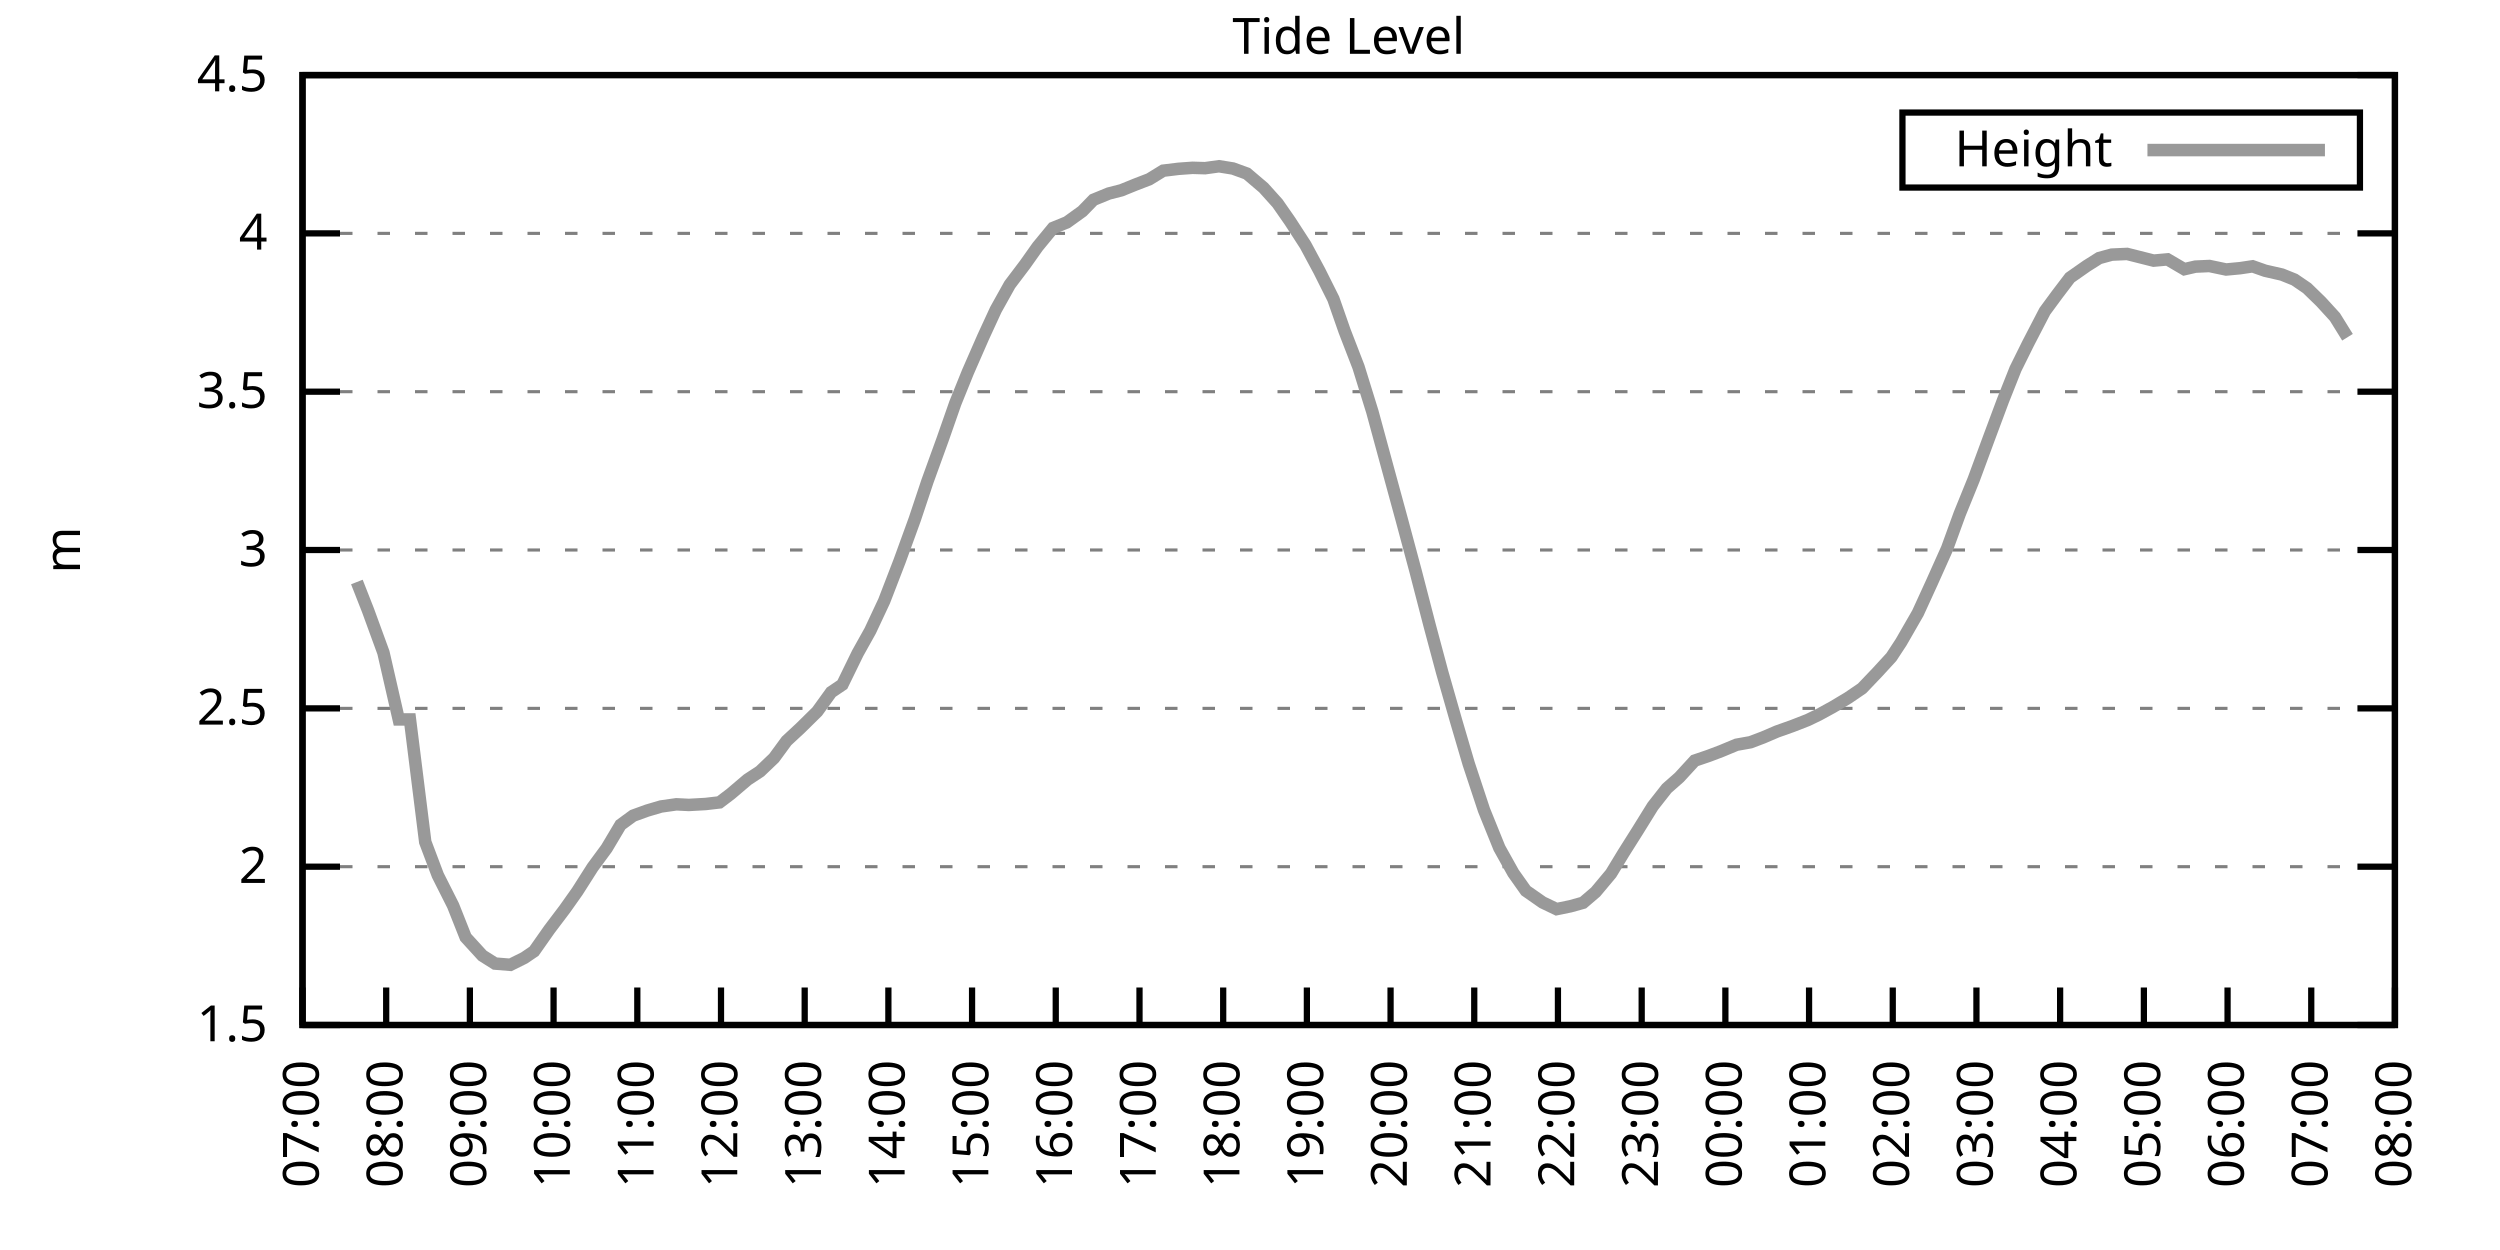
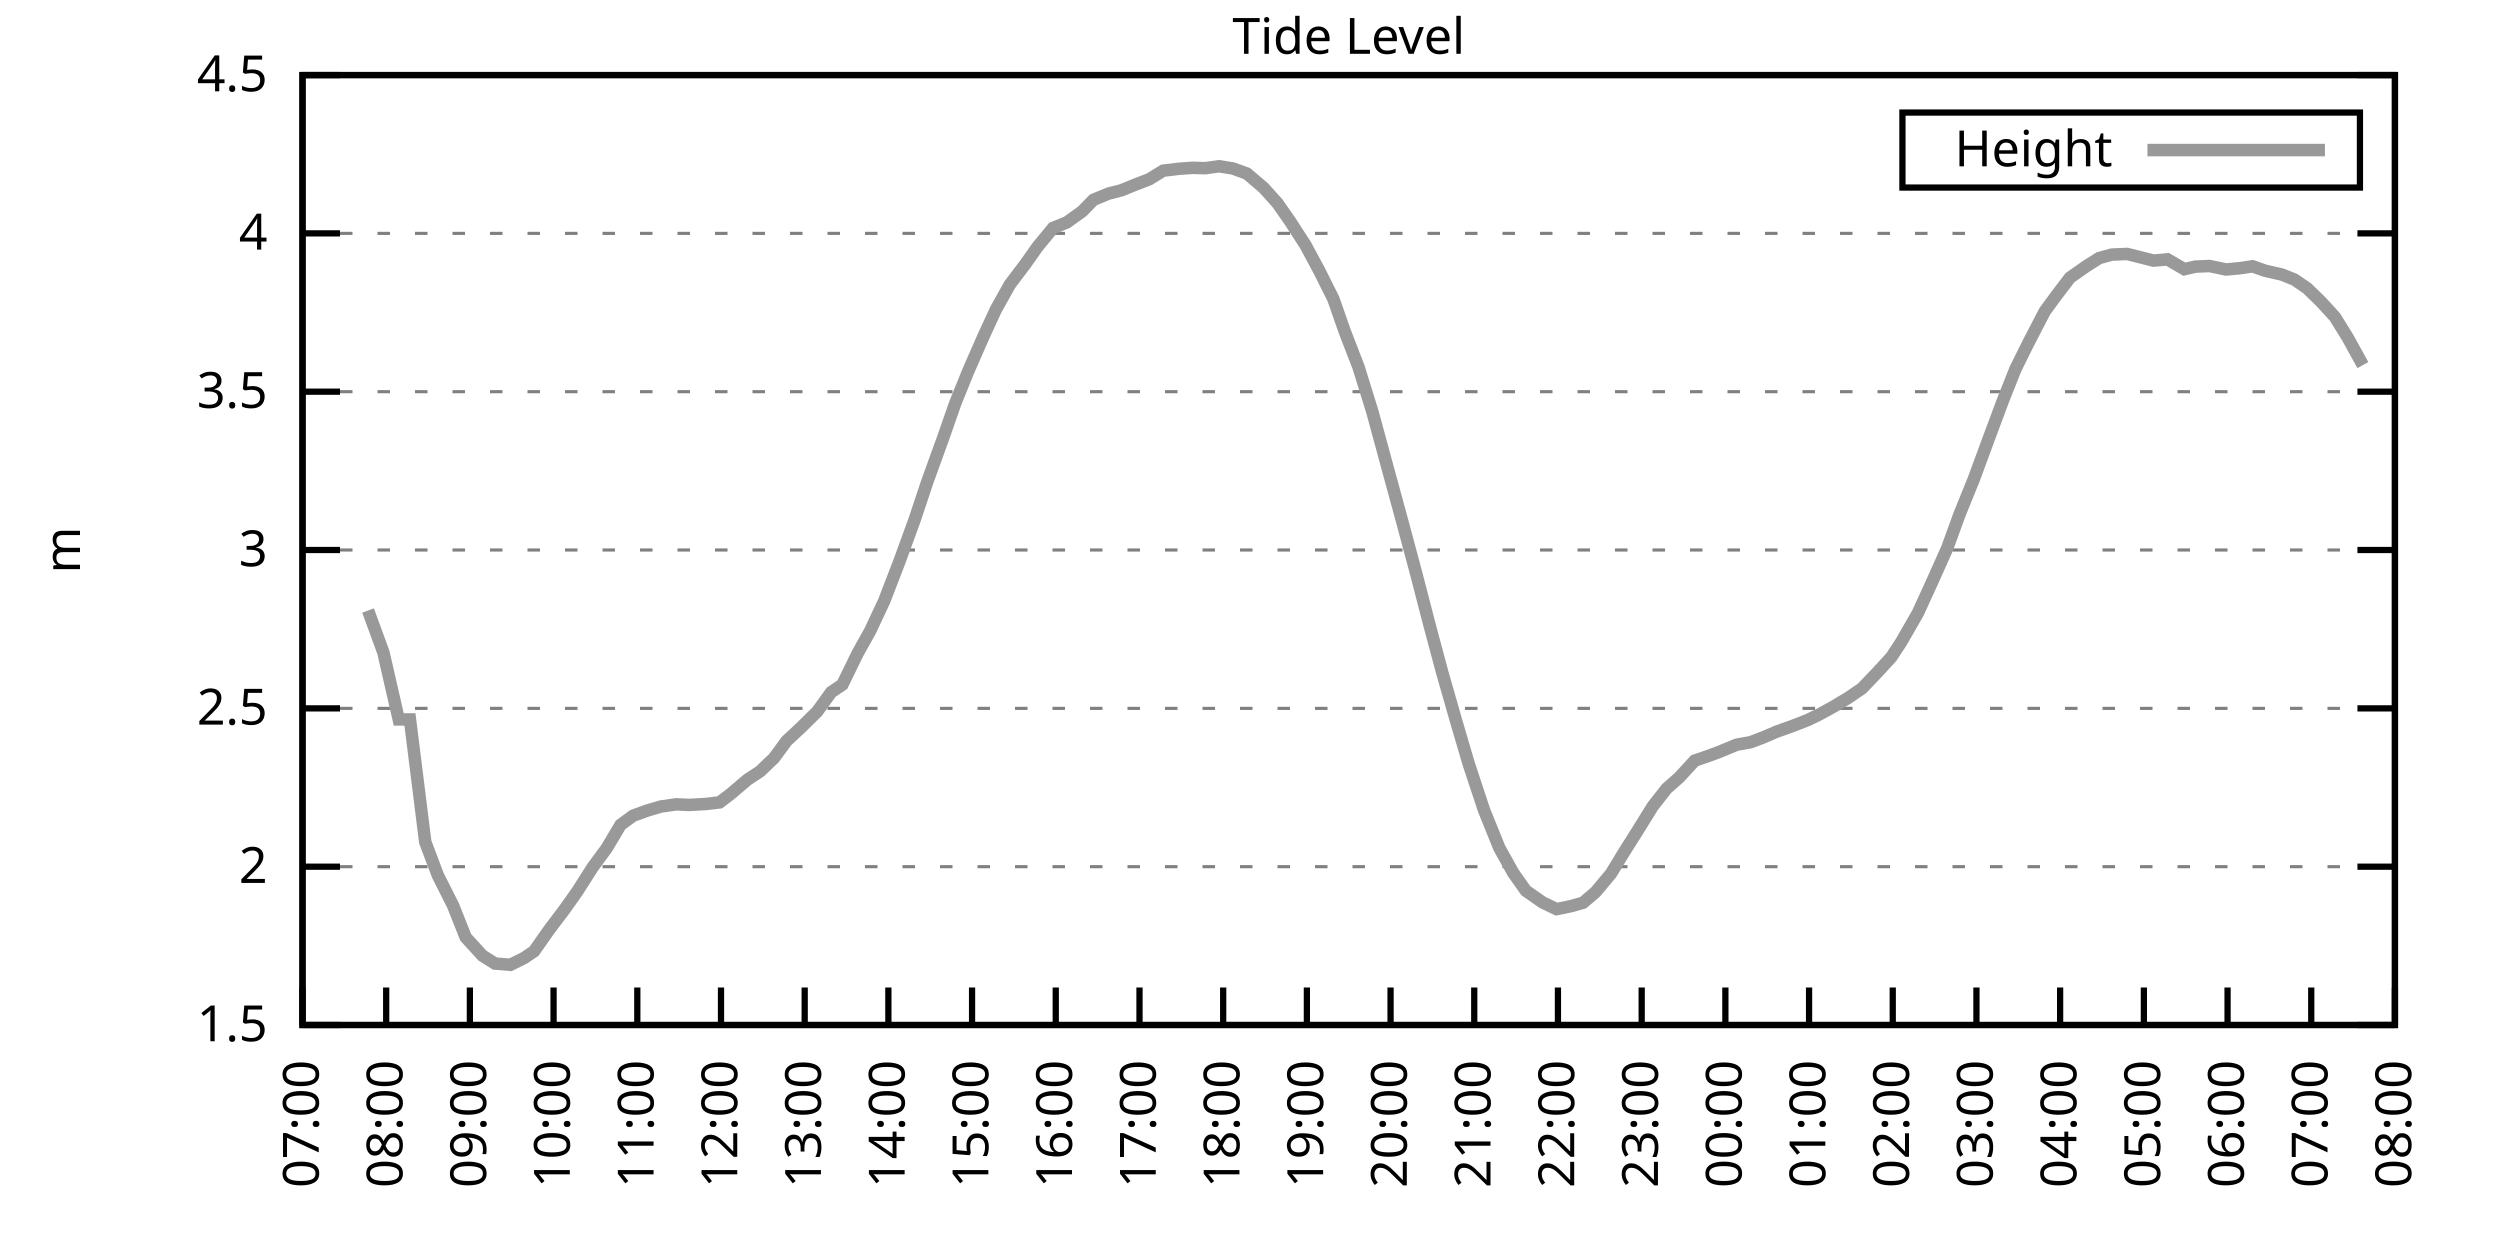
<svg xmlns="http://www.w3.org/2000/svg" xmlns:xlink="http://www.w3.org/1999/xlink" width="400" height="200" viewBox="0 0 400 200">
  <g id="gnuplot_canvas">
    <rect x="0" y="0" width="400" height="200" fill="none" />
    <defs>
      <circle id="gpDot" r="0.5" stroke-width="0.5" stroke="currentColor" />
      <path id="gpPt0" stroke-width="0.333" stroke="currentColor" d="M-1,0 h2 M0,-1 v2" />
      <path id="gpPt1" stroke-width="0.333" stroke="currentColor" d="M-1,-1 L1,1 M1,-1 L-1,1" />
      <path id="gpPt2" stroke-width="0.333" stroke="currentColor" d="M-1,0 L1,0 M0,-1 L0,1 M-1,-1 L1,1 M-1,1 L1,-1" />
      <rect id="gpPt3" stroke-width="0.333" stroke="currentColor" x="-1" y="-1" width="2" height="2" />
      <rect id="gpPt4" stroke-width="0.333" stroke="currentColor" fill="currentColor" x="-1" y="-1" width="2" height="2" />
      <circle id="gpPt5" stroke-width="0.333" stroke="currentColor" cx="0" cy="0" r="1" />
      <use xlink:href="#gpPt5" id="gpPt6" fill="currentColor" stroke="none" />
      <path id="gpPt7" stroke-width="0.333" stroke="currentColor" d="M0,-1.33 L-1.33,0.67 L1.33,0.67 z" />
      <use xlink:href="#gpPt7" id="gpPt8" fill="currentColor" stroke="none" />
      <use xlink:href="#gpPt7" id="gpPt9" stroke="currentColor" transform="rotate(180)" />
      <use xlink:href="#gpPt9" id="gpPt10" fill="currentColor" stroke="none" />
      <use xlink:href="#gpPt3" id="gpPt11" stroke="currentColor" transform="rotate(45)" />
      <use xlink:href="#gpPt11" id="gpPt12" fill="currentColor" stroke="none" />
      <path id="gpPt13" stroke-width="0.333" stroke="currentColor" d="M0,1.330 L1.265,0.411 L0.782,-1.067 L-0.782,-1.076 L-1.265,0.411 z" />
      <use xlink:href="#gpPt13" id="gpPt14" fill="currentColor" stroke="none" />
      <filter id="textbox" filterUnits="objectBoundingBox" x="0" y="0" height="1" width="1">
        <feFlood flood-color="white" flood-opacity="1" result="bgnd" />
        <feComposite in="SourceGraphic" in2="bgnd" operator="atop" />
      </filter>
      <filter id="greybox" filterUnits="objectBoundingBox" x="0" y="0" height="1" width="1">
        <feFlood flood-color="lightgrey" flood-opacity="1" result="grey" />
        <feComposite in="SourceGraphic" in2="grey" operator="atop" />
      </filter>
    </defs>
    <g fill="none" color="white" stroke="currentColor" stroke-width="1.00" stroke-linecap="butt" stroke-linejoin="miter">
</g>
    <g fill="none" color="black" stroke="currentColor" stroke-width="1.00" stroke-linecap="butt" stroke-linejoin="miter">
      <g stroke="none" shape-rendering="crispEdges">
        <polygon fill="rgb(255, 255, 255)" points="48.40,164.00 383.18,164.00 383.18,12.02 48.40,12.02 " />
      </g>
    </g>
    <g fill="none" color="black" stroke="currentColor" stroke-width="1.00" stroke-linecap="butt" stroke-linejoin="miter">
</g>
    <g fill="none" color="black" stroke="black" stroke-width="0.50" stroke-linecap="butt" stroke-linejoin="miter">
</g>
    <g fill="none" color="gray" stroke="currentColor" stroke-width="0.50" stroke-linecap="butt" stroke-linejoin="miter">
      <path stroke="gray" stroke-dasharray="2,4" class="gridline" d="M48.40,164.00 L383.19,164.00  " />
    </g>
    <g fill="none" color="gray" stroke="gray" stroke-width="1.00" stroke-linecap="butt" stroke-linejoin="miter">
</g>
    <g fill="none" color="black" stroke="currentColor" stroke-width="1.00" stroke-linecap="butt" stroke-linejoin="miter">
      <path stroke="black" d="M48.40,164.00 L54.40,164.00 M383.19,164.00 L377.19,164.00  " />
      <g transform="translate(42.80,166.60)" stroke="none" fill="black" font-family="Sans" font-size="8.00" text-anchor="end">
        <text>
          <tspan font-family="Sans"> 1.5</tspan>
        </text>
      </g>
    </g>
    <g fill="none" color="black" stroke="currentColor" stroke-width="1.00" stroke-linecap="butt" stroke-linejoin="miter">
</g>
    <g fill="none" color="black" stroke="black" stroke-width="0.50" stroke-linecap="butt" stroke-linejoin="miter">
</g>
    <g fill="none" color="gray" stroke="currentColor" stroke-width="0.50" stroke-linecap="butt" stroke-linejoin="miter">
      <path stroke="gray" stroke-dasharray="2,4" class="gridline" d="M48.40,138.67 L383.19,138.67  " />
    </g>
    <g fill="none" color="gray" stroke="gray" stroke-width="1.00" stroke-linecap="butt" stroke-linejoin="miter">
</g>
    <g fill="none" color="black" stroke="currentColor" stroke-width="1.00" stroke-linecap="butt" stroke-linejoin="miter">
      <path stroke="black" d="M48.40,138.67 L54.40,138.67 M383.19,138.67 L377.19,138.67  " />
      <g transform="translate(42.80,141.27)" stroke="none" fill="black" font-family="Sans" font-size="8.00" text-anchor="end">
        <text>
          <tspan font-family="Sans"> 2</tspan>
        </text>
      </g>
    </g>
    <g fill="none" color="black" stroke="currentColor" stroke-width="1.00" stroke-linecap="butt" stroke-linejoin="miter">
</g>
    <g fill="none" color="black" stroke="black" stroke-width="0.50" stroke-linecap="butt" stroke-linejoin="miter">
</g>
    <g fill="none" color="gray" stroke="currentColor" stroke-width="0.50" stroke-linecap="butt" stroke-linejoin="miter">
      <path stroke="gray" stroke-dasharray="2,4" class="gridline" d="M48.40,113.34 L383.19,113.34  " />
    </g>
    <g fill="none" color="gray" stroke="gray" stroke-width="1.00" stroke-linecap="butt" stroke-linejoin="miter">
</g>
    <g fill="none" color="black" stroke="currentColor" stroke-width="1.00" stroke-linecap="butt" stroke-linejoin="miter">
      <path stroke="black" d="M48.40,113.34 L54.40,113.34 M383.19,113.34 L377.19,113.34  " />
      <g transform="translate(42.80,115.94)" stroke="none" fill="black" font-family="Sans" font-size="8.00" text-anchor="end">
        <text>
          <tspan font-family="Sans"> 2.5</tspan>
        </text>
      </g>
    </g>
    <g fill="none" color="black" stroke="currentColor" stroke-width="1.00" stroke-linecap="butt" stroke-linejoin="miter">
</g>
    <g fill="none" color="black" stroke="black" stroke-width="0.50" stroke-linecap="butt" stroke-linejoin="miter">
</g>
    <g fill="none" color="gray" stroke="currentColor" stroke-width="0.50" stroke-linecap="butt" stroke-linejoin="miter">
      <path stroke="gray" stroke-dasharray="2,4" class="gridline" d="M48.40,88.00 L383.19,88.00  " />
    </g>
    <g fill="none" color="gray" stroke="gray" stroke-width="1.00" stroke-linecap="butt" stroke-linejoin="miter">
</g>
    <g fill="none" color="black" stroke="currentColor" stroke-width="1.00" stroke-linecap="butt" stroke-linejoin="miter">
      <path stroke="black" d="M48.40,88.00 L54.40,88.00 M383.19,88.00 L377.19,88.00  " />
      <g transform="translate(42.80,90.60)" stroke="none" fill="black" font-family="Sans" font-size="8.00" text-anchor="end">
        <text>
          <tspan font-family="Sans"> 3</tspan>
        </text>
      </g>
    </g>
    <g fill="none" color="black" stroke="currentColor" stroke-width="1.00" stroke-linecap="butt" stroke-linejoin="miter">
</g>
    <g fill="none" color="black" stroke="black" stroke-width="0.50" stroke-linecap="butt" stroke-linejoin="miter">
</g>
    <g fill="none" color="gray" stroke="currentColor" stroke-width="0.50" stroke-linecap="butt" stroke-linejoin="miter">
      <path stroke="gray" stroke-dasharray="2,4" class="gridline" d="M48.40,62.67 L383.19,62.67  " />
    </g>
    <g fill="none" color="gray" stroke="gray" stroke-width="1.00" stroke-linecap="butt" stroke-linejoin="miter">
</g>
    <g fill="none" color="black" stroke="currentColor" stroke-width="1.00" stroke-linecap="butt" stroke-linejoin="miter">
      <path stroke="black" d="M48.40,62.67 L54.40,62.67 M383.19,62.67 L377.19,62.67  " />
      <g transform="translate(42.80,65.27)" stroke="none" fill="black" font-family="Sans" font-size="8.00" text-anchor="end">
        <text>
          <tspan font-family="Sans"> 3.5</tspan>
        </text>
      </g>
    </g>
    <g fill="none" color="black" stroke="currentColor" stroke-width="1.00" stroke-linecap="butt" stroke-linejoin="miter">
</g>
    <g fill="none" color="black" stroke="black" stroke-width="0.50" stroke-linecap="butt" stroke-linejoin="miter">
</g>
    <g fill="none" color="gray" stroke="currentColor" stroke-width="0.50" stroke-linecap="butt" stroke-linejoin="miter">
      <path stroke="gray" stroke-dasharray="2,4" class="gridline" d="M48.40,37.34 L383.19,37.34  " />
    </g>
    <g fill="none" color="gray" stroke="gray" stroke-width="1.00" stroke-linecap="butt" stroke-linejoin="miter">
</g>
    <g fill="none" color="black" stroke="currentColor" stroke-width="1.00" stroke-linecap="butt" stroke-linejoin="miter">
      <path stroke="black" d="M48.40,37.34 L54.40,37.34 M383.19,37.34 L377.19,37.34  " />
      <g transform="translate(42.80,39.94)" stroke="none" fill="black" font-family="Sans" font-size="8.00" text-anchor="end">
        <text>
          <tspan font-family="Sans"> 4</tspan>
        </text>
      </g>
    </g>
    <g fill="none" color="black" stroke="currentColor" stroke-width="1.00" stroke-linecap="butt" stroke-linejoin="miter">
</g>
    <g fill="none" color="black" stroke="black" stroke-width="0.50" stroke-linecap="butt" stroke-linejoin="miter">
</g>
    <g fill="none" color="gray" stroke="currentColor" stroke-width="0.50" stroke-linecap="butt" stroke-linejoin="miter">
      <path stroke="gray" stroke-dasharray="2,4" class="gridline" d="M48.40,12.01 L383.19,12.01  " />
    </g>
    <g fill="none" color="gray" stroke="gray" stroke-width="1.00" stroke-linecap="butt" stroke-linejoin="miter">
</g>
    <g fill="none" color="black" stroke="currentColor" stroke-width="1.00" stroke-linecap="butt" stroke-linejoin="miter">
      <path stroke="black" d="M48.40,12.01 L54.40,12.01 M383.19,12.01 L377.19,12.01  " />
      <g transform="translate(42.80,14.61)" stroke="none" fill="black" font-family="Sans" font-size="8.00" text-anchor="end">
        <text>
          <tspan font-family="Sans"> 4.5</tspan>
        </text>
      </g>
    </g>
    <g fill="none" color="black" stroke="currentColor" stroke-width="1.00" stroke-linecap="butt" stroke-linejoin="miter">
      <path stroke="black" d="M48.40,164.00 L48.40,158.00  " />
      <g transform="translate(51.00,169.60) rotate(270.00)" stroke="none" fill="black" font-family="Sans" font-size="8.00" text-anchor="end">
        <text>
          <tspan font-family="Sans">07:00</tspan>
        </text>
      </g>
    </g>
    <g fill="none" color="black" stroke="currentColor" stroke-width="1.00" stroke-linecap="butt" stroke-linejoin="miter">
      <path stroke="black" d="M61.79,164.00 L61.79,158.00  " />
      <g transform="translate(64.39,169.60) rotate(270.00)" stroke="none" fill="black" font-family="Sans" font-size="8.00" text-anchor="end">
        <text>
          <tspan font-family="Sans">08:00</tspan>
        </text>
      </g>
    </g>
    <g fill="none" color="black" stroke="currentColor" stroke-width="1.00" stroke-linecap="butt" stroke-linejoin="miter">
      <path stroke="black" d="M75.18,164.00 L75.18,158.00  " />
      <g transform="translate(77.78,169.60) rotate(270.00)" stroke="none" fill="black" font-family="Sans" font-size="8.00" text-anchor="end">
        <text>
          <tspan font-family="Sans">09:00</tspan>
        </text>
      </g>
    </g>
    <g fill="none" color="black" stroke="currentColor" stroke-width="1.00" stroke-linecap="butt" stroke-linejoin="miter">
      <path stroke="black" d="M88.57,164.00 L88.57,158.00  " />
      <g transform="translate(91.17,169.60) rotate(270.00)" stroke="none" fill="black" font-family="Sans" font-size="8.00" text-anchor="end">
        <text>
          <tspan font-family="Sans">10:00</tspan>
        </text>
      </g>
    </g>
    <g fill="none" color="black" stroke="currentColor" stroke-width="1.00" stroke-linecap="butt" stroke-linejoin="miter">
      <path stroke="black" d="M101.97,164.00 L101.97,158.00  " />
      <g transform="translate(104.57,169.60) rotate(270.00)" stroke="none" fill="black" font-family="Sans" font-size="8.00" text-anchor="end">
        <text>
          <tspan font-family="Sans">11:00</tspan>
        </text>
      </g>
    </g>
    <g fill="none" color="black" stroke="currentColor" stroke-width="1.00" stroke-linecap="butt" stroke-linejoin="miter">
      <path stroke="black" d="M115.36,164.00 L115.36,158.00  " />
      <g transform="translate(117.96,169.60) rotate(270.00)" stroke="none" fill="black" font-family="Sans" font-size="8.00" text-anchor="end">
        <text>
          <tspan font-family="Sans">12:00</tspan>
        </text>
      </g>
    </g>
    <g fill="none" color="black" stroke="currentColor" stroke-width="1.00" stroke-linecap="butt" stroke-linejoin="miter">
      <path stroke="black" d="M128.75,164.00 L128.75,158.00  " />
      <g transform="translate(131.35,169.60) rotate(270.00)" stroke="none" fill="black" font-family="Sans" font-size="8.00" text-anchor="end">
        <text>
          <tspan font-family="Sans">13:00</tspan>
        </text>
      </g>
    </g>
    <g fill="none" color="black" stroke="currentColor" stroke-width="1.00" stroke-linecap="butt" stroke-linejoin="miter">
      <path stroke="black" d="M142.14,164.00 L142.14,158.00  " />
      <g transform="translate(144.74,169.60) rotate(270.00)" stroke="none" fill="black" font-family="Sans" font-size="8.00" text-anchor="end">
        <text>
          <tspan font-family="Sans">14:00</tspan>
        </text>
      </g>
    </g>
    <g fill="none" color="black" stroke="currentColor" stroke-width="1.00" stroke-linecap="butt" stroke-linejoin="miter">
      <path stroke="black" d="M155.53,164.00 L155.53,158.00  " />
      <g transform="translate(158.13,169.60) rotate(270.00)" stroke="none" fill="black" font-family="Sans" font-size="8.00" text-anchor="end">
        <text>
          <tspan font-family="Sans">15:00</tspan>
        </text>
      </g>
    </g>
    <g fill="none" color="black" stroke="currentColor" stroke-width="1.00" stroke-linecap="butt" stroke-linejoin="miter">
      <path stroke="black" d="M168.92,164.00 L168.92,158.00  " />
      <g transform="translate(171.52,169.60) rotate(270.00)" stroke="none" fill="black" font-family="Sans" font-size="8.00" text-anchor="end">
        <text>
          <tspan font-family="Sans">16:00</tspan>
        </text>
      </g>
    </g>
    <g fill="none" color="black" stroke="currentColor" stroke-width="1.00" stroke-linecap="butt" stroke-linejoin="miter">
      <path stroke="black" d="M182.32,164.00 L182.32,158.00  " />
      <g transform="translate(184.92,169.60) rotate(270.00)" stroke="none" fill="black" font-family="Sans" font-size="8.00" text-anchor="end">
        <text>
          <tspan font-family="Sans">17:00</tspan>
        </text>
      </g>
    </g>
    <g fill="none" color="black" stroke="currentColor" stroke-width="1.00" stroke-linecap="butt" stroke-linejoin="miter">
      <path stroke="black" d="M195.71,164.00 L195.71,158.00  " />
      <g transform="translate(198.31,169.60) rotate(270.00)" stroke="none" fill="black" font-family="Sans" font-size="8.00" text-anchor="end">
        <text>
          <tspan font-family="Sans">18:00</tspan>
        </text>
      </g>
    </g>
    <g fill="none" color="black" stroke="currentColor" stroke-width="1.00" stroke-linecap="butt" stroke-linejoin="miter">
      <path stroke="black" d="M209.10,164.00 L209.10,158.00  " />
      <g transform="translate(211.70,169.60) rotate(270.00)" stroke="none" fill="black" font-family="Sans" font-size="8.00" text-anchor="end">
        <text>
          <tspan font-family="Sans">19:00</tspan>
        </text>
      </g>
    </g>
    <g fill="none" color="black" stroke="currentColor" stroke-width="1.00" stroke-linecap="butt" stroke-linejoin="miter">
      <path stroke="black" d="M222.49,164.00 L222.49,158.00  " />
      <g transform="translate(225.09,169.60) rotate(270.00)" stroke="none" fill="black" font-family="Sans" font-size="8.00" text-anchor="end">
        <text>
          <tspan font-family="Sans">20:00</tspan>
        </text>
      </g>
    </g>
    <g fill="none" color="black" stroke="currentColor" stroke-width="1.00" stroke-linecap="butt" stroke-linejoin="miter">
      <path stroke="black" d="M235.88,164.00 L235.88,158.00  " />
      <g transform="translate(238.48,169.60) rotate(270.00)" stroke="none" fill="black" font-family="Sans" font-size="8.00" text-anchor="end">
        <text>
          <tspan font-family="Sans">21:00</tspan>
        </text>
      </g>
    </g>
    <g fill="none" color="black" stroke="currentColor" stroke-width="1.00" stroke-linecap="butt" stroke-linejoin="miter">
      <path stroke="black" d="M249.27,164.00 L249.27,158.00  " />
      <g transform="translate(251.87,169.60) rotate(270.00)" stroke="none" fill="black" font-family="Sans" font-size="8.00" text-anchor="end">
        <text>
          <tspan font-family="Sans">22:00</tspan>
        </text>
      </g>
    </g>
    <g fill="none" color="black" stroke="currentColor" stroke-width="1.00" stroke-linecap="butt" stroke-linejoin="miter">
      <path stroke="black" d="M262.67,164.00 L262.67,158.00  " />
      <g transform="translate(265.27,169.60) rotate(270.00)" stroke="none" fill="black" font-family="Sans" font-size="8.00" text-anchor="end">
        <text>
          <tspan font-family="Sans">23:00</tspan>
        </text>
      </g>
    </g>
    <g fill="none" color="black" stroke="currentColor" stroke-width="1.00" stroke-linecap="butt" stroke-linejoin="miter">
      <path stroke="black" d="M276.06,164.00 L276.06,158.00  " />
      <g transform="translate(278.66,169.60) rotate(270.00)" stroke="none" fill="black" font-family="Sans" font-size="8.00" text-anchor="end">
        <text>
          <tspan font-family="Sans">00:00</tspan>
        </text>
      </g>
    </g>
    <g fill="none" color="black" stroke="currentColor" stroke-width="1.00" stroke-linecap="butt" stroke-linejoin="miter">
      <path stroke="black" d="M289.45,164.00 L289.45,158.00  " />
      <g transform="translate(292.05,169.60) rotate(270.00)" stroke="none" fill="black" font-family="Sans" font-size="8.00" text-anchor="end">
        <text>
          <tspan font-family="Sans">01:00</tspan>
        </text>
      </g>
    </g>
    <g fill="none" color="black" stroke="currentColor" stroke-width="1.00" stroke-linecap="butt" stroke-linejoin="miter">
      <path stroke="black" d="M302.84,164.00 L302.84,158.00  " />
      <g transform="translate(305.44,169.60) rotate(270.00)" stroke="none" fill="black" font-family="Sans" font-size="8.00" text-anchor="end">
        <text>
          <tspan font-family="Sans">02:00</tspan>
        </text>
      </g>
    </g>
    <g fill="none" color="black" stroke="currentColor" stroke-width="1.00" stroke-linecap="butt" stroke-linejoin="miter">
      <path stroke="black" d="M316.23,164.00 L316.23,158.00  " />
      <g transform="translate(318.83,169.60) rotate(270.00)" stroke="none" fill="black" font-family="Sans" font-size="8.00" text-anchor="end">
        <text>
          <tspan font-family="Sans">03:00</tspan>
        </text>
      </g>
    </g>
    <g fill="none" color="black" stroke="currentColor" stroke-width="1.00" stroke-linecap="butt" stroke-linejoin="miter">
      <path stroke="black" d="M329.62,164.00 L329.62,158.00  " />
      <g transform="translate(332.22,169.60) rotate(270.00)" stroke="none" fill="black" font-family="Sans" font-size="8.00" text-anchor="end">
        <text>
          <tspan font-family="Sans">04:00</tspan>
        </text>
      </g>
    </g>
    <g fill="none" color="black" stroke="currentColor" stroke-width="1.00" stroke-linecap="butt" stroke-linejoin="miter">
      <path stroke="black" d="M343.02,164.00 L343.02,158.00  " />
      <g transform="translate(345.62,169.60) rotate(270.00)" stroke="none" fill="black" font-family="Sans" font-size="8.00" text-anchor="end">
        <text>
          <tspan font-family="Sans">05:00</tspan>
        </text>
      </g>
    </g>
    <g fill="none" color="black" stroke="currentColor" stroke-width="1.00" stroke-linecap="butt" stroke-linejoin="miter">
      <path stroke="black" d="M356.41,164.00 L356.41,158.00  " />
      <g transform="translate(359.01,169.60) rotate(270.00)" stroke="none" fill="black" font-family="Sans" font-size="8.00" text-anchor="end">
        <text>
          <tspan font-family="Sans">06:00</tspan>
        </text>
      </g>
    </g>
    <g fill="none" color="black" stroke="currentColor" stroke-width="1.00" stroke-linecap="butt" stroke-linejoin="miter">
      <path stroke="black" d="M369.80,164.00 L369.80,158.00  " />
      <g transform="translate(372.40,169.60) rotate(270.00)" stroke="none" fill="black" font-family="Sans" font-size="8.00" text-anchor="end">
        <text>
          <tspan font-family="Sans">07:00</tspan>
        </text>
      </g>
    </g>
    <g fill="none" color="black" stroke="currentColor" stroke-width="1.00" stroke-linecap="butt" stroke-linejoin="miter">
      <path stroke="black" d="M383.19,164.00 L383.19,158.00  " />
      <g transform="translate(385.79,169.60) rotate(270.00)" stroke="none" fill="black" font-family="Sans" font-size="8.00" text-anchor="end">
        <text>
          <tspan font-family="Sans">08:00</tspan>
        </text>
      </g>
    </g>
    <g fill="none" color="black" stroke="currentColor" stroke-width="1.00" stroke-linecap="butt" stroke-linejoin="miter">
</g>
    <g fill="none" color="black" stroke="currentColor" stroke-width="1.00" stroke-linecap="butt" stroke-linejoin="miter">
      <path stroke="black" d="M48.40,12.01 L48.40,164.00 L383.19,164.00 L383.19,12.01 L48.40,12.01 Z  " />
    </g>
    <g fill="none" color="black" stroke="currentColor" stroke-width="1.00" stroke-linecap="butt" stroke-linejoin="miter">
</g>
    <g fill="none" color="black" stroke="currentColor" stroke-width="1.00" stroke-linecap="butt" stroke-linejoin="miter">
      <path stroke="black" d="M304.39,30.01 L304.39,18.01 L377.59,18.01 L377.59,30.01 L304.39,30.01 Z  " />
    </g>
    <g id="Tide_level_plot_1">
      <g fill="none" color="white" stroke="black" stroke-width="2.00" stroke-linecap="butt" stroke-linejoin="miter">
</g>
      <g fill="none" color="black" stroke="currentColor" stroke-width="2.00" stroke-linecap="butt" stroke-linejoin="miter">
        <g transform="translate(337.99,26.61)" stroke="none" fill="black" font-family="Sans" font-size="8.00" text-anchor="end">
          <text>
            <tspan font-family="Sans">Height</tspan>
          </text>
        </g>
      </g>
      <g fill="none" color="black" stroke="currentColor" stroke-width="2.00" stroke-linecap="butt" stroke-linejoin="miter">
-         <path stroke="rgb(153, 153, 153)" d="M343.59,24.01 L371.99,24.01 M57.10,93.12 L58.89,97.68 L61.35,104.42 L63.80,115.11 L65.59,115.11 L68.04,134.72   L70.05,140.04 L72.50,144.90 L74.51,149.97 L77.19,152.90 L79.20,154.17 L81.66,154.37 L83.89,153.26 L85.45,152.20   L87.91,148.70 L90.36,145.46 L92.37,142.62 L94.82,138.77 L97.06,135.73 L99.29,131.98 L101.30,130.51 L103.53,129.70   L105.76,129.04 L108.22,128.69 L110.22,128.79 L112.90,128.64 L115.13,128.38 L116.92,127.02 L119.60,124.74 L121.61,123.42   L123.84,121.29 L125.85,118.55 L128.08,116.48 L130.76,113.84 L132.99,110.75 L134.78,109.54 L137.23,104.52 L139.24,100.92   L141.47,96.16 L143.93,89.78 L146.38,83.04 L148.39,77.01 L150.85,70.22 L152.85,64.50 L154.86,59.53 L157.32,53.91   L159.33,49.55 L161.56,45.55 L164.01,42.31 L166.02,39.47 L168.48,36.48 L170.71,35.57 L173.17,33.80 L174.95,31.97   L177.41,30.96 L179.41,30.45 L181.65,29.54 L183.88,28.68 L186.11,27.31 L188.57,27.01 L190.80,26.85 L192.81,26.91   L195.04,26.60 L197.27,26.96 L199.50,27.77 L202.18,30.05 L204.41,32.53 L206.42,35.42 L208.88,39.22 L211.11,43.37   L213.34,47.83 L215.13,52.95 L217.36,58.72 L219.59,65.92 L222.04,74.93 L224.28,83.14 L226.51,91.45 L228.74,100.06   L230.75,107.56 L232.98,115.36 L234.99,122.20 L237.44,129.60 L239.90,135.68 L242.13,139.68 L244.14,142.52 L246.82,144.39   L249.05,145.46 L251.28,145.00 L253.29,144.44 L255.30,142.72 L257.76,139.78 L259.76,136.49 L262.00,132.94 L264.45,128.99   L266.68,126.15 L268.69,124.38 L271.15,121.70 L273.38,120.94 L275.39,120.18 L277.84,119.16 L280.07,118.76 L282.08,118.00   L284.32,117.04 L286.77,116.17 L289.23,115.21 L291.01,114.35 L293.24,113.13 L295.70,111.66 L297.93,110.14 L300.39,107.56   L302.62,105.13 L304.18,102.75 L306.86,98.09 L309.09,93.22 L311.54,87.75 L313.55,82.23 L315.79,76.71 L318.24,70.07   L320.47,64.09 L322.48,59.03 L324.49,54.97 L327.17,49.80 L329.18,47.07 L331.19,44.43 L333.86,42.56 L335.87,41.29   L337.88,40.74 L340.34,40.63 L344.58,41.70 L346.81,41.50 L349.49,43.07 L351.27,42.66 L353.51,42.56 L356.18,43.12   L358.42,42.91 L360.42,42.61 L362.43,43.32 L365.11,43.93 L367.12,44.74 L369.13,46.11 L371.36,48.28 L373.59,50.72   L375.60,53.96  " />
+         <path stroke="rgb(153, 153, 153)" d="M343.59,24.01 L371.99,24.01 M58.89,97.68 L61.35,104.42 L63.80,115.11 L65.59,115.11 L68.04,134.72 L70.05,140.04   L72.50,144.90 L74.51,149.97 L77.19,152.90 L79.20,154.17 L81.66,154.37 L83.89,153.26 L85.45,152.20 L87.91,148.70   L90.36,145.46 L92.37,142.62 L94.82,138.77 L97.06,135.73 L99.29,131.98 L101.30,130.51 L103.53,129.70 L105.76,129.04   L108.22,128.69 L110.22,128.79 L112.90,128.64 L115.13,128.38 L116.92,127.02 L119.60,124.74 L121.61,123.42 L123.84,121.29   L125.85,118.55 L128.08,116.48 L130.76,113.84 L132.99,110.75 L134.78,109.54 L137.23,104.52 L139.24,100.92 L141.47,96.16   L143.93,89.78 L146.38,83.04 L148.39,77.01 L150.85,70.22 L152.85,64.50 L154.86,59.53 L157.32,53.91 L159.33,49.55   L161.56,45.55 L164.01,42.31 L166.02,39.47 L168.48,36.48 L170.71,35.57 L173.17,33.80 L174.95,31.97 L177.41,30.96   L179.41,30.45 L181.65,29.54 L183.88,28.68 L186.11,27.31 L188.57,27.01 L190.80,26.85 L192.81,26.91 L195.04,26.60   L197.27,26.96 L199.50,27.77 L202.18,30.05 L204.41,32.53 L206.42,35.42 L208.88,39.22 L211.11,43.37 L213.34,47.83   L215.13,52.95 L217.36,58.72 L219.59,65.92 L222.04,74.93 L224.28,83.14 L226.51,91.45 L228.74,100.06 L230.75,107.56   L232.98,115.36 L234.99,122.20 L237.44,129.60 L239.90,135.68 L242.13,139.68 L244.14,142.52 L246.82,144.39 L249.05,145.46   L251.28,145.00 L253.29,144.44 L255.30,142.72 L257.76,139.78 L259.76,136.49 L262.00,132.94 L264.45,128.99 L266.68,126.15   L268.69,124.38 L271.15,121.70 L273.38,120.94 L275.39,120.18 L277.84,119.16 L280.07,118.76 L282.08,118.00 L284.32,117.04   L286.77,116.17 L289.23,115.21 L291.01,114.35 L293.24,113.13 L295.70,111.66 L297.93,110.14 L300.39,107.56 L302.62,105.13   L304.18,102.75 L306.86,98.09 L309.09,93.22 L311.54,87.75 L313.55,82.23 L315.79,76.71 L318.24,70.07 L320.47,64.09   L322.48,59.03 L324.49,54.97 L327.17,49.80 L329.18,47.07 L331.19,44.43 L333.86,42.56 L335.87,41.29 L337.88,40.74   L340.34,40.63 L344.58,41.70 L346.81,41.50 L349.49,43.07 L351.27,42.66 L353.51,42.56 L356.18,43.12 L358.42,42.91   L360.42,42.61 L362.43,43.32 L365.11,43.93 L367.12,44.74 L369.13,46.11 L371.36,48.28 L373.59,50.72 L375.60,53.96   L378.06,58.42  " />
      </g>
    </g>
    <g fill="none" color="black" stroke="currentColor" stroke-width="2.00" stroke-linecap="butt" stroke-linejoin="miter">
</g>
    <g fill="none" color="black" stroke="black" stroke-width="1.00" stroke-linecap="butt" stroke-linejoin="miter">
</g>
    <g fill="none" color="black" stroke="currentColor" stroke-width="1.00" stroke-linecap="butt" stroke-linejoin="miter">
      <path stroke="black" d="M48.40,12.01 L48.40,164.00 L383.19,164.00 L383.19,12.01 L48.40,12.01 Z  " />
      <g transform="translate(12.80,88.01) rotate(270.00)" stroke="none" fill="black" font-family="Sans" font-size="8.00" text-anchor="middle">
        <text>
          <tspan font-family="Sans">m</tspan>
        </text>
      </g>
    </g>
    <g fill="none" color="black" stroke="currentColor" stroke-width="1.00" stroke-linecap="butt" stroke-linejoin="miter">
</g>
    <g fill="none" color="black" stroke="currentColor" stroke-width="1.00" stroke-linecap="butt" stroke-linejoin="miter">
      <g transform="translate(215.79,8.61)" stroke="none" fill="black" font-family="Sans" font-size="8.00" text-anchor="middle">
        <text>
          <tspan font-family="Sans">Tide Level</tspan>
        </text>
      </g>
    </g>
    <g fill="none" color="black" stroke="currentColor" stroke-width="1.00" stroke-linecap="butt" stroke-linejoin="miter">
</g>
  </g>
</svg>
